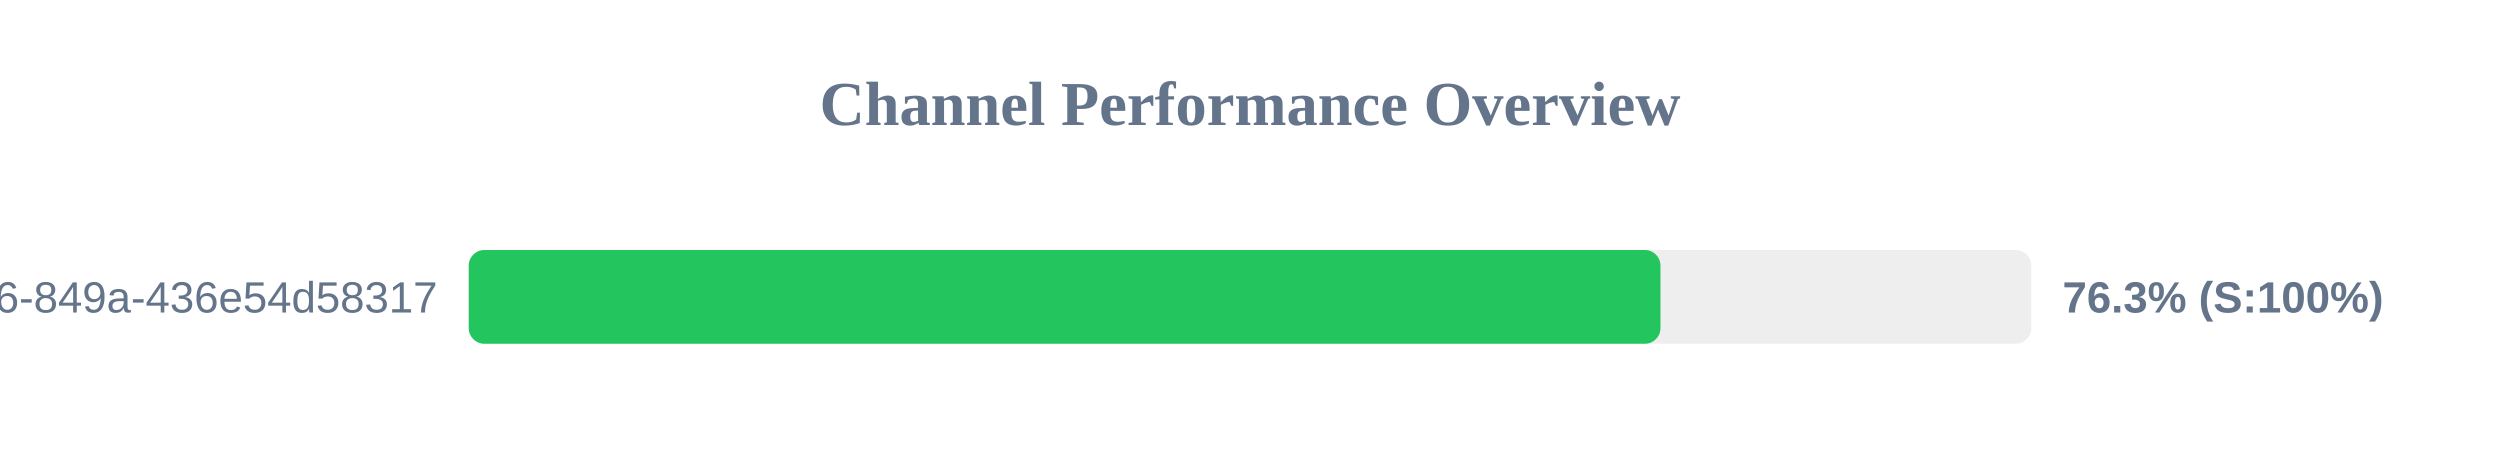
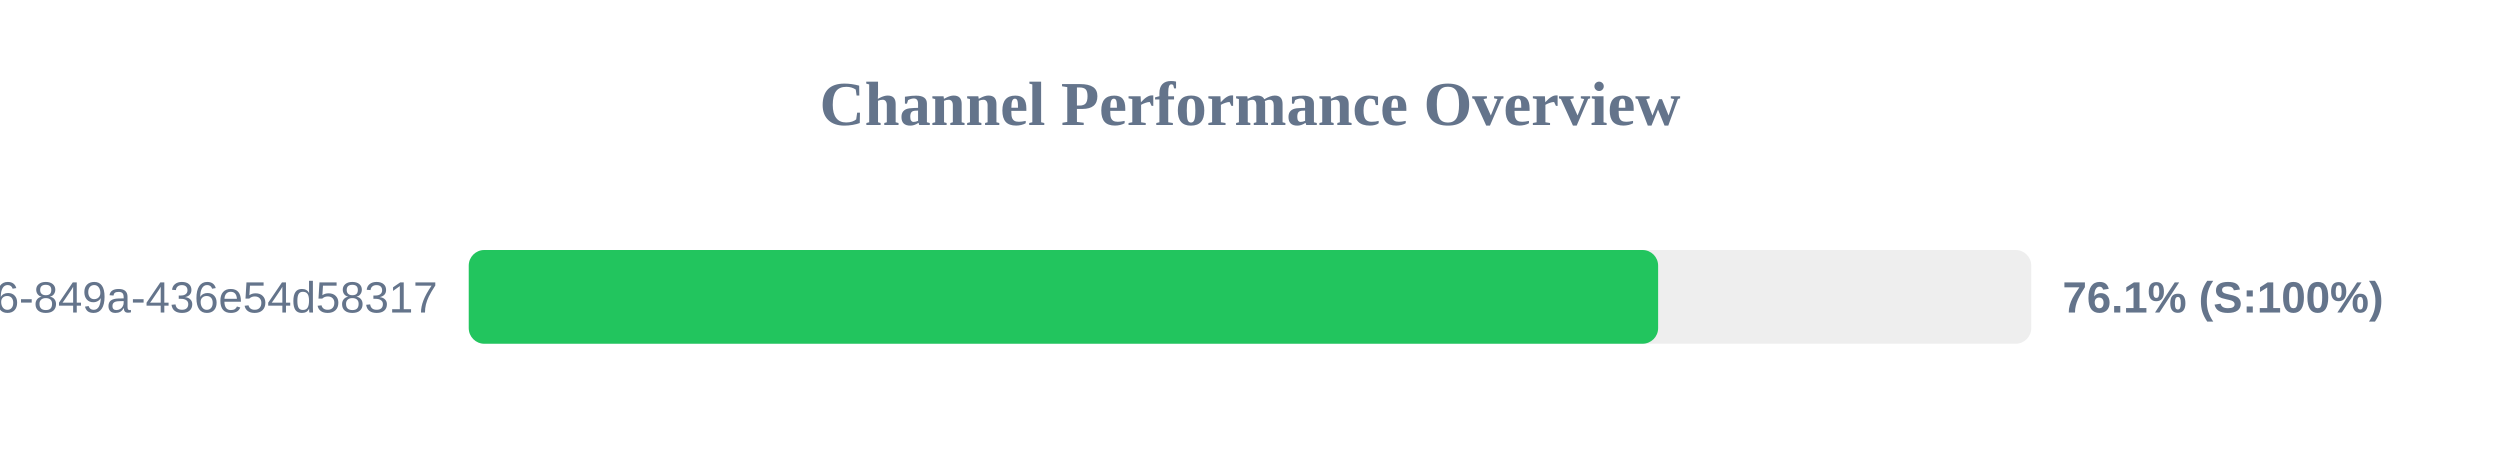
<svg xmlns="http://www.w3.org/2000/svg" width="800" height="150" version="1.1">
  <style>
        .row { font: 14px Arial; fill: #64748b; }
        .score { font: bold 14px Arial; fill: #64748b; }
    </style>
  <text x="400" y="40" text-anchor="middle" font-size="20px" font-weight="bold" fill="#64748b">Channel Performance Overview</text>
  <rect x="150" y="80" width="500" height="30" fill="#eee" rx="5" />
-   <rect x="150" y="80" width="381.35" height="30" fill="#22c55e" rx="5" />
+   <rect x="150" y="80" width="380.6" height="30" fill="#22c55e" rx="5" />
  <text x="140" y="100" text-anchor="end" class="row">?uuid=29fbd51f-03c8-4d76-849a-436e54d58317</text>
-   <text x="660" y="100" text-anchor="start" class="score">76.3% (S:100%)</text>
+   <text x="660" y="100" text-anchor="start" class="score">76.1% (S:100%)</text>
</svg>
